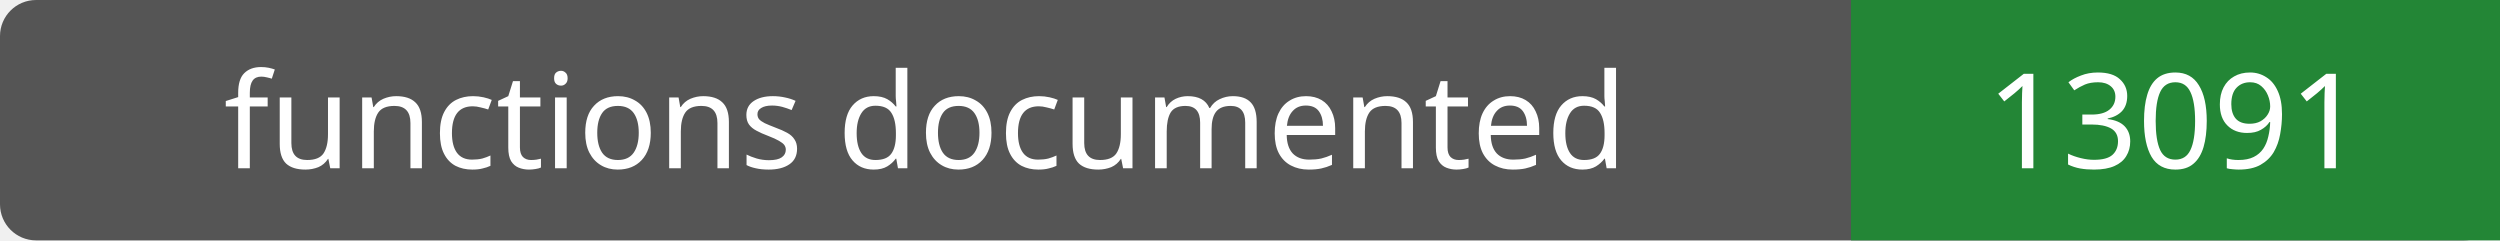
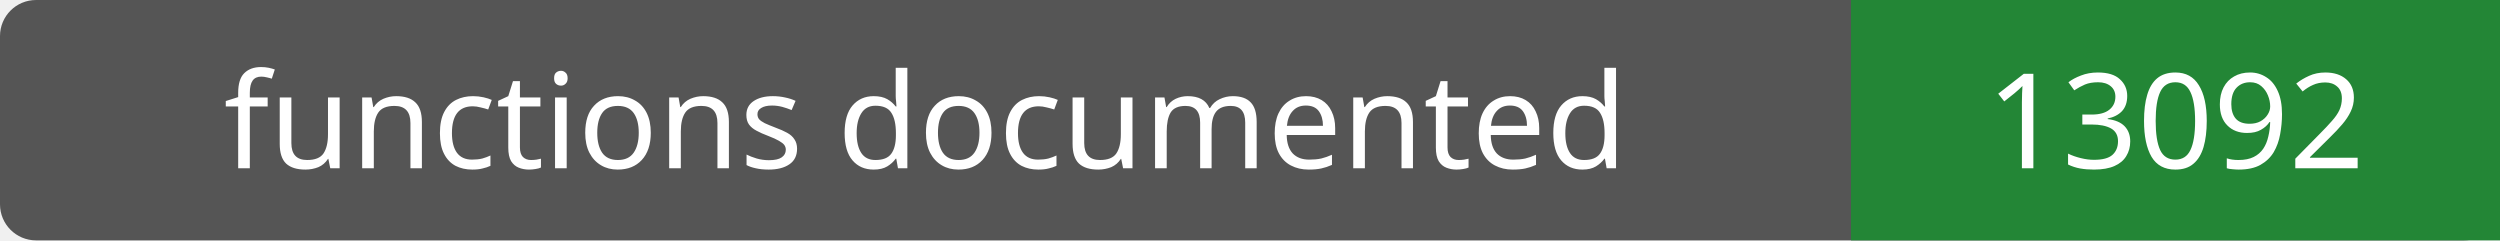
- <svg xmlns="http://www.w3.org/2000/svg" width="208" height="20" role="img" aria-label="functions documented: 13091">
+ <svg xmlns="http://www.w3.org/2000/svg" width="208" height="20" role="img" aria-label="functions documented: 13092">
  <rect width="208" height="20" rx="3" fill="#555" />
  <path fill="#238636" d="M154 0h54v20H154z" />
  <g fill="#fff" text-anchor="middle" font-family="Verdana,sans-serif" font-size="11">
    <text x="77.0" y="14">functions documented</text>
-     <text x="181.0" y="14">13091</text>
+     <text x="181.0" y="14">13092</text>
  </g>
</svg>
